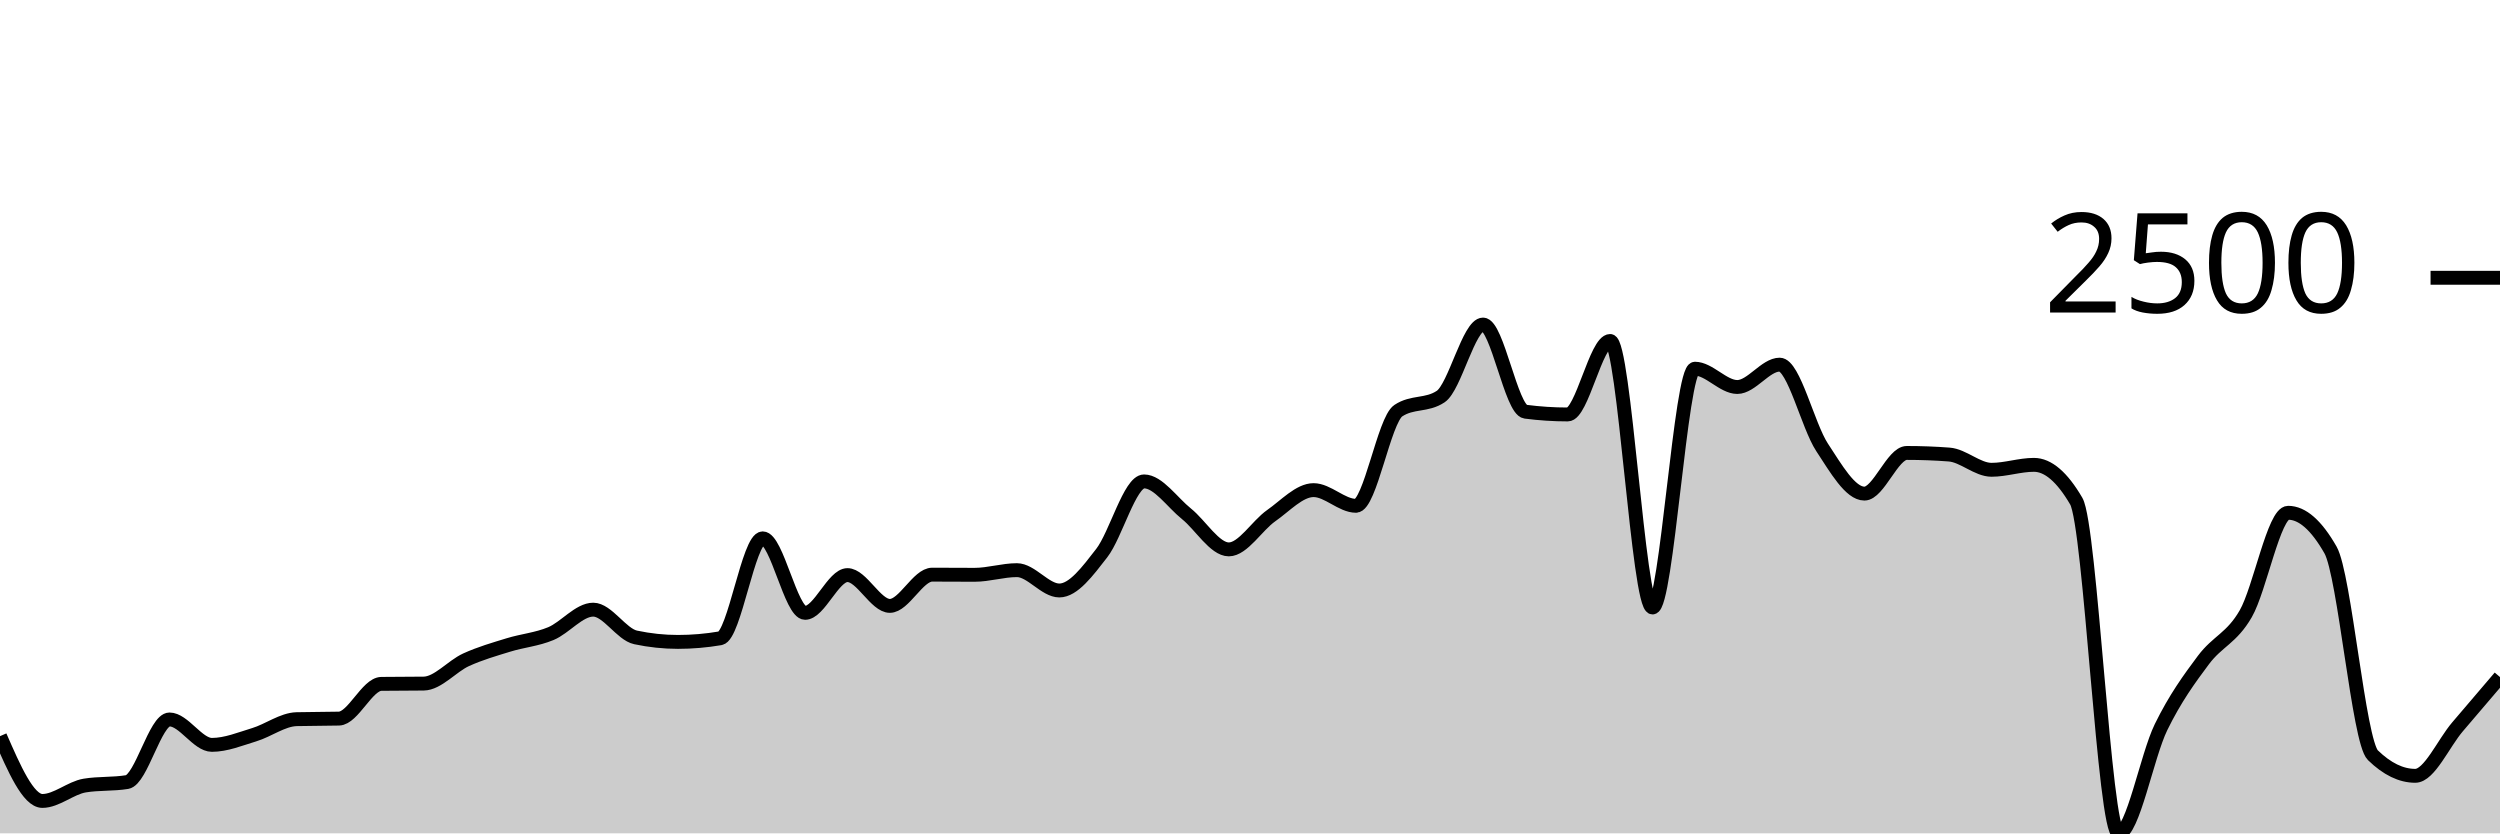
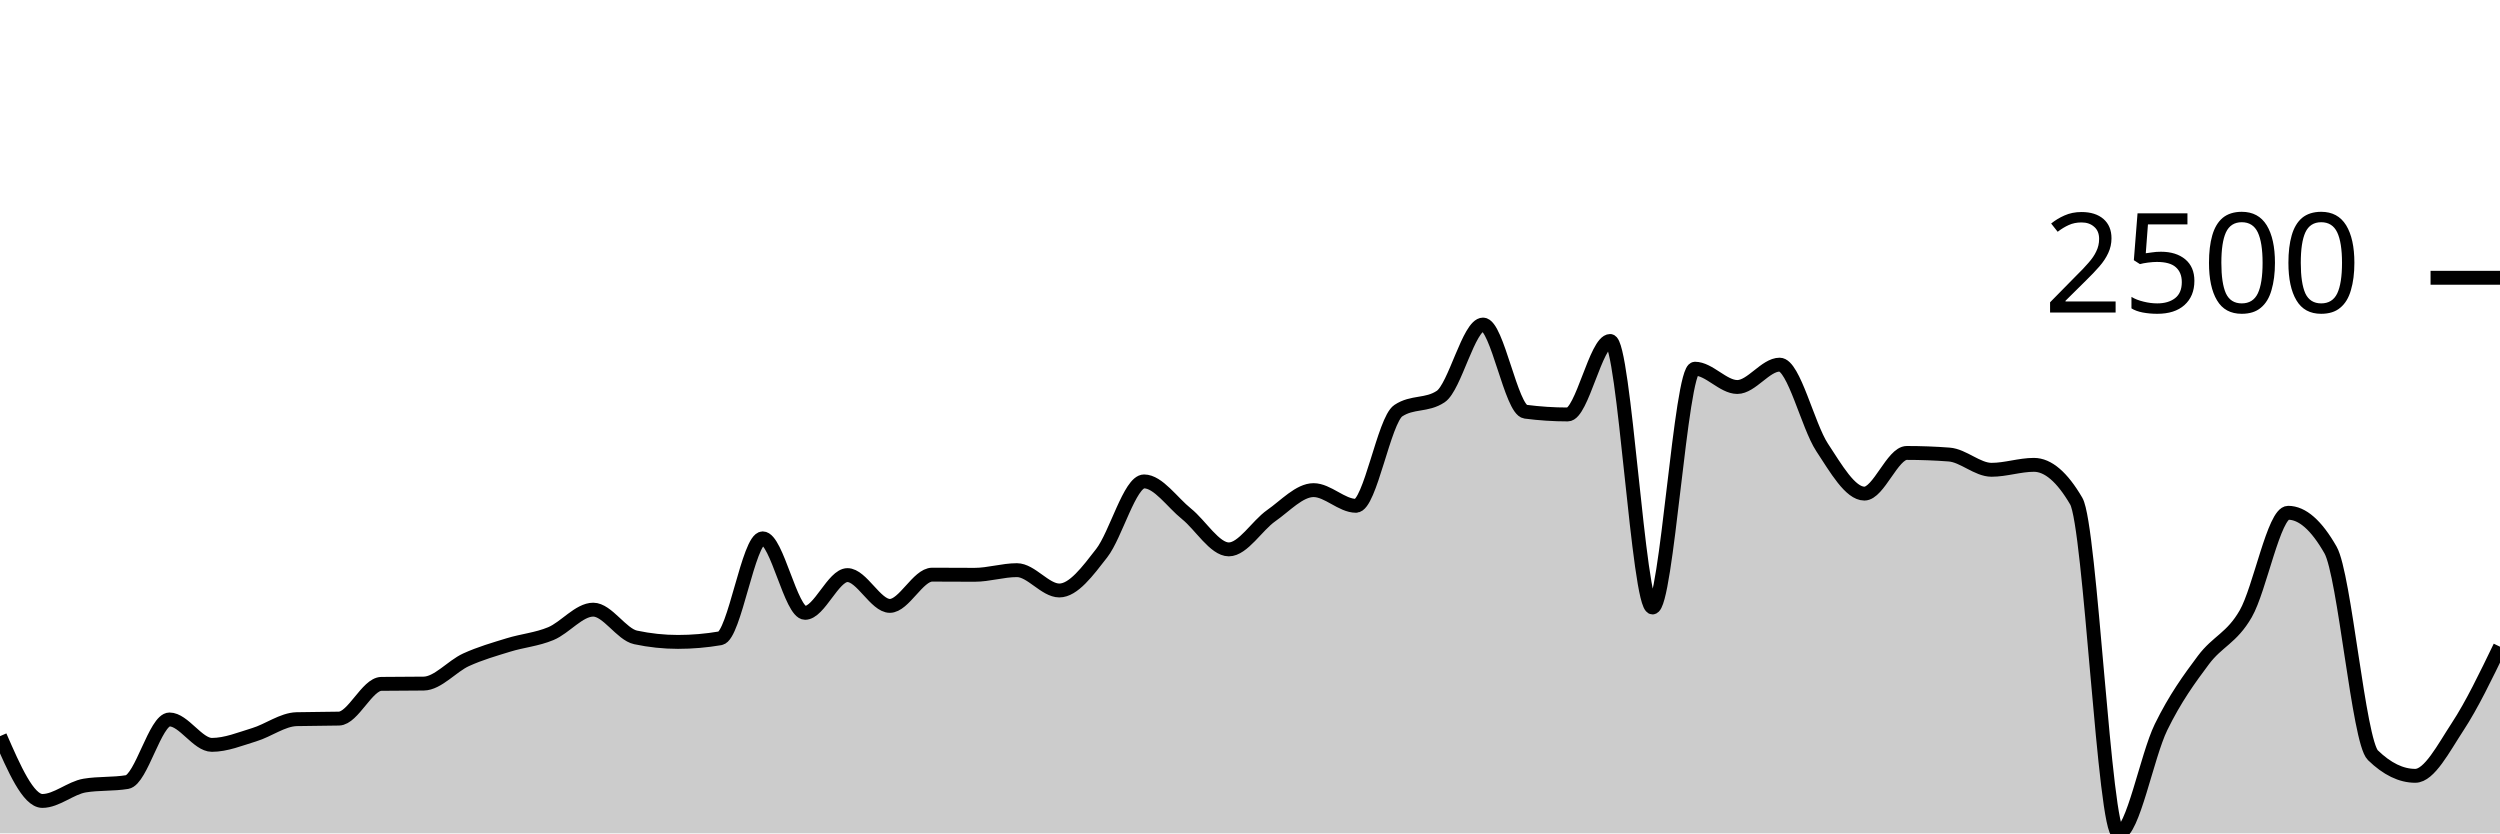
<svg xmlns="http://www.w3.org/2000/svg" viewBox="0 0 180 60">
  <g transform="translate(0,20)">
-     <path class="area" fill="rgba(0, 0, 0, 0.2)" d="M0,33.004C1.017,35.336,2.034,37.668,3.051,37.668C4.068,37.668,5.085,36.727,6.102,36.559C7.119,36.392,8.136,36.476,9.153,36.308C10.169,36.141,11.186,31.801,12.203,31.801C13.22,31.801,14.237,33.631,15.254,33.631C16.271,33.631,17.288,33.208,18.305,32.899C19.322,32.591,20.339,31.808,21.356,31.78C22.373,31.753,23.39,31.766,24.407,31.739C25.424,31.711,26.441,29.253,27.458,29.239C28.475,29.225,29.492,29.232,30.508,29.218C31.525,29.204,32.542,27.967,33.559,27.503C34.576,27.04,35.593,26.75,36.61,26.437C37.627,26.123,38.644,26.044,39.661,25.621C40.678,25.197,41.695,23.895,42.712,23.895C43.729,23.895,44.746,25.677,45.763,25.893C46.78,26.109,47.797,26.217,48.814,26.217C49.831,26.217,50.847,26.13,51.864,25.956C52.881,25.781,53.898,18.761,54.915,18.761C55.932,18.761,56.949,24.125,57.966,24.125C58.983,24.125,60,21.407,61.017,21.407C62.034,21.407,63.051,23.624,64.068,23.624C65.085,23.624,66.102,21.375,67.119,21.375C68.136,21.375,69.153,21.386,70.169,21.386C71.186,21.386,72.203,21.051,73.22,21.051C74.237,21.051,75.254,22.515,76.271,22.515C77.288,22.515,78.305,21.136,79.322,19.827C80.339,18.519,81.356,14.661,82.373,14.661C83.39,14.661,84.407,16.178,85.424,16.993C86.441,17.809,87.458,19.556,88.475,19.556C89.492,19.556,90.508,17.841,91.525,17.129C92.542,16.418,93.559,15.289,94.576,15.289C95.593,15.289,96.61,16.418,97.627,16.418C98.644,16.418,99.661,10.245,100.678,9.569C101.695,8.892,102.712,9.231,103.729,8.554C104.746,7.878,105.763,3.367,106.78,3.367C107.797,3.367,108.814,9.509,109.831,9.642C110.847,9.774,111.864,9.841,112.881,9.841C113.898,9.841,114.915,4.549,115.932,4.549C116.949,4.549,117.966,23.739,118.983,23.739C120,23.739,121.017,6.546,122.034,6.546C123.051,6.546,124.068,7.864,125.085,7.864C126.102,7.864,127.119,6.254,128.136,6.254C129.153,6.254,130.169,10.656,131.186,12.204C132.203,13.752,133.22,15.54,134.237,15.54C135.254,15.54,136.271,12.612,137.288,12.612C138.305,12.612,139.322,12.65,140.339,12.727C141.356,12.803,142.373,13.825,143.39,13.825C144.407,13.825,145.424,13.469,146.441,13.469C147.458,13.469,148.475,14.341,149.492,16.084C150.508,17.827,151.525,40,152.542,40C153.559,40,154.576,34.435,155.593,32.356C156.61,30.276,157.627,28.885,158.644,27.524C159.661,26.163,160.678,25.956,161.695,24.188C162.712,22.421,163.729,16.92,164.746,16.92C165.763,16.92,166.78,17.813,167.797,19.597C168.814,21.382,169.831,33.384,170.847,34.374C171.864,35.364,172.881,35.859,173.898,35.859C174.915,35.859,175.932,33.509,176.949,32.324C177.966,31.139,178.983,29.943,180,28.748L180,40C178.983,40,177.966,40,176.949,40C175.932,40,174.915,40,173.898,40C172.881,40,171.864,40,170.847,40C169.831,40,168.814,40,167.797,40C166.78,40,165.763,40,164.746,40C163.729,40,162.712,40,161.695,40C160.678,40,159.661,40,158.644,40C157.627,40,156.61,40,155.593,40C154.576,40,153.559,40,152.542,40C151.525,40,150.508,40,149.492,40C148.475,40,147.458,40,146.441,40C145.424,40,144.407,40,143.39,40C142.373,40,141.356,40,140.339,40C139.322,40,138.305,40,137.288,40C136.271,40,135.254,40,134.237,40C133.22,40,132.203,40,131.186,40C130.169,40,129.153,40,128.136,40C127.119,40,126.102,40,125.085,40C124.068,40,123.051,40,122.034,40C121.017,40,120,40,118.983,40C117.966,40,116.949,40,115.932,40C114.915,40,113.898,40,112.881,40C111.864,40,110.847,40,109.831,40C108.814,40,107.797,40,106.78,40C105.763,40,104.746,40,103.729,40C102.712,40,101.695,40,100.678,40C99.661,40,98.644,40,97.627,40C96.61,40,95.593,40,94.576,40C93.559,40,92.542,40,91.525,40C90.508,40,89.492,40,88.475,40C87.458,40,86.441,40,85.424,40C84.407,40,83.39,40,82.373,40C81.356,40,80.339,40,79.322,40C78.305,40,77.288,40,76.271,40C75.254,40,74.237,40,73.22,40C72.203,40,71.186,40,70.169,40C69.153,40,68.136,40,67.119,40C66.102,40,65.085,40,64.068,40C63.051,40,62.034,40,61.017,40C60,40,58.983,40,57.966,40C56.949,40,55.932,40,54.915,40C53.898,40,52.881,40,51.864,40C50.847,40,49.831,40,48.814,40C47.797,40,46.78,40,45.763,40C44.746,40,43.729,40,42.712,40C41.695,40,40.678,40,39.661,40C38.644,40,37.627,40,36.61,40C35.593,40,34.576,40,33.559,40C32.542,40,31.525,40,30.508,40C29.492,40,28.475,40,27.458,40C26.441,40,25.424,40,24.407,40C23.39,40,22.373,40,21.356,40C20.339,40,19.322,40,18.305,40C17.288,40,16.271,40,15.254,40C14.237,40,13.22,40,12.203,40C11.186,40,10.169,40,9.153,40C8.136,40,7.119,40,6.102,40C5.085,40,4.068,40,3.051,40C2.034,40,1.017,40,0,40Z" />
-     <path class="line" stroke="black" fill="none" d="M0,33.004C1.017,35.336,2.034,37.668,3.051,37.668C4.068,37.668,5.085,36.727,6.102,36.559C7.119,36.392,8.136,36.476,9.153,36.308C10.169,36.141,11.186,31.801,12.203,31.801C13.22,31.801,14.237,33.631,15.254,33.631C16.271,33.631,17.288,33.208,18.305,32.899C19.322,32.591,20.339,31.808,21.356,31.78C22.373,31.753,23.39,31.766,24.407,31.739C25.424,31.711,26.441,29.253,27.458,29.239C28.475,29.225,29.492,29.232,30.508,29.218C31.525,29.204,32.542,27.967,33.559,27.503C34.576,27.04,35.593,26.75,36.61,26.437C37.627,26.123,38.644,26.044,39.661,25.621C40.678,25.197,41.695,23.895,42.712,23.895C43.729,23.895,44.746,25.677,45.763,25.893C46.78,26.109,47.797,26.217,48.814,26.217C49.831,26.217,50.847,26.13,51.864,25.956C52.881,25.781,53.898,18.761,54.915,18.761C55.932,18.761,56.949,24.125,57.966,24.125C58.983,24.125,60,21.407,61.017,21.407C62.034,21.407,63.051,23.624,64.068,23.624C65.085,23.624,66.102,21.375,67.119,21.375C68.136,21.375,69.153,21.386,70.169,21.386C71.186,21.386,72.203,21.051,73.22,21.051C74.237,21.051,75.254,22.515,76.271,22.515C77.288,22.515,78.305,21.136,79.322,19.827C80.339,18.519,81.356,14.661,82.373,14.661C83.39,14.661,84.407,16.178,85.424,16.993C86.441,17.809,87.458,19.556,88.475,19.556C89.492,19.556,90.508,17.841,91.525,17.129C92.542,16.418,93.559,15.289,94.576,15.289C95.593,15.289,96.61,16.418,97.627,16.418C98.644,16.418,99.661,10.245,100.678,9.569C101.695,8.892,102.712,9.231,103.729,8.554C104.746,7.878,105.763,3.367,106.78,3.367C107.797,3.367,108.814,9.509,109.831,9.642C110.847,9.774,111.864,9.841,112.881,9.841C113.898,9.841,114.915,4.549,115.932,4.549C116.949,4.549,117.966,23.739,118.983,23.739C120,23.739,121.017,6.546,122.034,6.546C123.051,6.546,124.068,7.864,125.085,7.864C126.102,7.864,127.119,6.254,128.136,6.254C129.153,6.254,130.169,10.656,131.186,12.204C132.203,13.752,133.22,15.54,134.237,15.54C135.254,15.54,136.271,12.612,137.288,12.612C138.305,12.612,139.322,12.65,140.339,12.727C141.356,12.803,142.373,13.825,143.39,13.825C144.407,13.825,145.424,13.469,146.441,13.469C147.458,13.469,148.475,14.341,149.492,16.084C150.508,17.827,151.525,40,152.542,40C153.559,40,154.576,34.435,155.593,32.356C156.61,30.276,157.627,28.885,158.644,27.524C159.661,26.163,160.678,25.956,161.695,24.188C162.712,22.421,163.729,16.92,164.746,16.92C165.763,16.92,166.78,17.813,167.797,19.597C168.814,21.382,169.831,33.384,170.847,34.374C171.864,35.364,172.881,35.859,173.898,35.859C174.915,35.859,175.932,33.509,176.949,32.324C177.966,31.139,178.983,29.943,180,28.748" />
+     <path class="area" fill="rgba(0, 0, 0, 0.2)" d="M0,33.004C1.017,35.336,2.034,37.668,3.051,37.668C4.068,37.668,5.085,36.727,6.102,36.559C7.119,36.392,8.136,36.476,9.153,36.308C10.169,36.141,11.186,31.801,12.203,31.801C13.22,31.801,14.237,33.631,15.254,33.631C16.271,33.631,17.288,33.208,18.305,32.899C19.322,32.591,20.339,31.808,21.356,31.78C22.373,31.753,23.39,31.766,24.407,31.739C25.424,31.711,26.441,29.253,27.458,29.239C28.475,29.225,29.492,29.232,30.508,29.218C31.525,29.204,32.542,27.967,33.559,27.503C34.576,27.04,35.593,26.75,36.61,26.437C37.627,26.123,38.644,26.044,39.661,25.621C40.678,25.197,41.695,23.895,42.712,23.895C43.729,23.895,44.746,25.677,45.763,25.893C46.78,26.109,47.797,26.217,48.814,26.217C49.831,26.217,50.847,26.13,51.864,25.956C52.881,25.781,53.898,18.761,54.915,18.761C55.932,18.761,56.949,24.125,57.966,24.125C58.983,24.125,60,21.407,61.017,21.407C62.034,21.407,63.051,23.624,64.068,23.624C65.085,23.624,66.102,21.375,67.119,21.375C68.136,21.375,69.153,21.386,70.169,21.386C71.186,21.386,72.203,21.051,73.22,21.051C74.237,21.051,75.254,22.515,76.271,22.515C77.288,22.515,78.305,21.136,79.322,19.827C80.339,18.519,81.356,14.661,82.373,14.661C83.39,14.661,84.407,16.178,85.424,16.993C86.441,17.809,87.458,19.556,88.475,19.556C89.492,19.556,90.508,17.841,91.525,17.129C92.542,16.418,93.559,15.289,94.576,15.289C95.593,15.289,96.61,16.418,97.627,16.418C98.644,16.418,99.661,10.245,100.678,9.569C101.695,8.892,102.712,9.231,103.729,8.554C104.746,7.878,105.763,3.367,106.78,3.367C107.797,3.367,108.814,9.509,109.831,9.642C110.847,9.774,111.864,9.841,112.881,9.841C113.898,9.841,114.915,4.549,115.932,4.549C116.949,4.549,117.966,23.739,118.983,23.739C120,23.739,121.017,6.546,122.034,6.546C123.051,6.546,124.068,7.864,125.085,7.864C126.102,7.864,127.119,6.254,128.136,6.254C129.153,6.254,130.169,10.656,131.186,12.204C132.203,13.752,133.22,15.54,134.237,15.54C135.254,15.54,136.271,12.612,137.288,12.612C138.305,12.612,139.322,12.65,140.339,12.727C141.356,12.803,142.373,13.825,143.39,13.825C144.407,13.825,145.424,13.469,146.441,13.469C147.458,13.469,148.475,14.341,149.492,16.084C150.508,17.827,151.525,40,152.542,40C153.559,40,154.576,34.435,155.593,32.356C156.61,30.276,157.627,28.885,158.644,27.524C159.661,26.163,160.678,25.956,161.695,24.188C162.712,22.421,163.729,16.92,164.746,16.92C165.763,16.92,166.78,17.813,167.797,19.597C168.814,21.382,169.831,33.384,170.847,34.374C171.864,35.364,172.881,35.859,173.898,35.859C174.915,35.859,175.932,33.874,176.949,32.324C177.966,30.775,178.983,28.668,180,26.562L180,40C178.983,40,177.966,40,176.949,40C175.932,40,174.915,40,173.898,40C172.881,40,171.864,40,170.847,40C169.831,40,168.814,40,167.797,40C166.78,40,165.763,40,164.746,40C163.729,40,162.712,40,161.695,40C160.678,40,159.661,40,158.644,40C157.627,40,156.61,40,155.593,40C154.576,40,153.559,40,152.542,40C151.525,40,150.508,40,149.492,40C148.475,40,147.458,40,146.441,40C145.424,40,144.407,40,143.39,40C142.373,40,141.356,40,140.339,40C139.322,40,138.305,40,137.288,40C136.271,40,135.254,40,134.237,40C133.22,40,132.203,40,131.186,40C130.169,40,129.153,40,128.136,40C127.119,40,126.102,40,125.085,40C124.068,40,123.051,40,122.034,40C121.017,40,120,40,118.983,40C117.966,40,116.949,40,115.932,40C114.915,40,113.898,40,112.881,40C111.864,40,110.847,40,109.831,40C108.814,40,107.797,40,106.78,40C105.763,40,104.746,40,103.729,40C102.712,40,101.695,40,100.678,40C99.661,40,98.644,40,97.627,40C96.61,40,95.593,40,94.576,40C93.559,40,92.542,40,91.525,40C90.508,40,89.492,40,88.475,40C87.458,40,86.441,40,85.424,40C84.407,40,83.39,40,82.373,40C81.356,40,80.339,40,79.322,40C78.305,40,77.288,40,76.271,40C75.254,40,74.237,40,73.22,40C72.203,40,71.186,40,70.169,40C69.153,40,68.136,40,67.119,40C66.102,40,65.085,40,64.068,40C63.051,40,62.034,40,61.017,40C60,40,58.983,40,57.966,40C56.949,40,55.932,40,54.915,40C53.898,40,52.881,40,51.864,40C50.847,40,49.831,40,48.814,40C47.797,40,46.78,40,45.763,40C44.746,40,43.729,40,42.712,40C41.695,40,40.678,40,39.661,40C38.644,40,37.627,40,36.61,40C35.593,40,34.576,40,33.559,40C32.542,40,31.525,40,30.508,40C29.492,40,28.475,40,27.458,40C26.441,40,25.424,40,24.407,40C23.39,40,22.373,40,21.356,40C20.339,40,19.322,40,18.305,40C17.288,40,16.271,40,15.254,40C14.237,40,13.22,40,12.203,40C11.186,40,10.169,40,9.153,40C8.136,40,7.119,40,6.102,40C5.085,40,4.068,40,3.051,40C2.034,40,1.017,40,0,40Z" />
+     <path class="line" stroke="black" fill="none" d="M0,33.004C1.017,35.336,2.034,37.668,3.051,37.668C4.068,37.668,5.085,36.727,6.102,36.559C7.119,36.392,8.136,36.476,9.153,36.308C10.169,36.141,11.186,31.801,12.203,31.801C13.22,31.801,14.237,33.631,15.254,33.631C16.271,33.631,17.288,33.208,18.305,32.899C19.322,32.591,20.339,31.808,21.356,31.78C22.373,31.753,23.39,31.766,24.407,31.739C25.424,31.711,26.441,29.253,27.458,29.239C28.475,29.225,29.492,29.232,30.508,29.218C31.525,29.204,32.542,27.967,33.559,27.503C34.576,27.04,35.593,26.75,36.61,26.437C37.627,26.123,38.644,26.044,39.661,25.621C40.678,25.197,41.695,23.895,42.712,23.895C43.729,23.895,44.746,25.677,45.763,25.893C46.78,26.109,47.797,26.217,48.814,26.217C49.831,26.217,50.847,26.13,51.864,25.956C52.881,25.781,53.898,18.761,54.915,18.761C55.932,18.761,56.949,24.125,57.966,24.125C58.983,24.125,60,21.407,61.017,21.407C62.034,21.407,63.051,23.624,64.068,23.624C65.085,23.624,66.102,21.375,67.119,21.375C68.136,21.375,69.153,21.386,70.169,21.386C71.186,21.386,72.203,21.051,73.22,21.051C74.237,21.051,75.254,22.515,76.271,22.515C77.288,22.515,78.305,21.136,79.322,19.827C80.339,18.519,81.356,14.661,82.373,14.661C83.39,14.661,84.407,16.178,85.424,16.993C86.441,17.809,87.458,19.556,88.475,19.556C89.492,19.556,90.508,17.841,91.525,17.129C92.542,16.418,93.559,15.289,94.576,15.289C95.593,15.289,96.61,16.418,97.627,16.418C98.644,16.418,99.661,10.245,100.678,9.569C101.695,8.892,102.712,9.231,103.729,8.554C104.746,7.878,105.763,3.367,106.78,3.367C107.797,3.367,108.814,9.509,109.831,9.642C110.847,9.774,111.864,9.841,112.881,9.841C113.898,9.841,114.915,4.549,115.932,4.549C116.949,4.549,117.966,23.739,118.983,23.739C120,23.739,121.017,6.546,122.034,6.546C123.051,6.546,124.068,7.864,125.085,7.864C126.102,7.864,127.119,6.254,128.136,6.254C129.153,6.254,130.169,10.656,131.186,12.204C132.203,13.752,133.22,15.54,134.237,15.54C135.254,15.54,136.271,12.612,137.288,12.612C138.305,12.612,139.322,12.65,140.339,12.727C141.356,12.803,142.373,13.825,143.39,13.825C144.407,13.825,145.424,13.469,146.441,13.469C147.458,13.469,148.475,14.341,149.492,16.084C150.508,17.827,151.525,40,152.542,40C153.559,40,154.576,34.435,155.593,32.356C156.61,30.276,157.627,28.885,158.644,27.524C159.661,26.163,160.678,25.956,161.695,24.188C162.712,22.421,163.729,16.92,164.746,16.92C165.763,16.92,166.78,17.813,167.797,19.597C168.814,21.382,169.831,33.384,170.847,34.374C171.864,35.364,172.881,35.859,173.898,35.859C174.915,35.859,175.932,33.874,176.949,32.324C177.966,30.775,178.983,28.668,180,26.562" />
    <path class="axis-ceiling" stroke-width="1" stroke="black" fill="none" d="M175,0L180,0" />
    <text class="axis-ceiling-label" font-family="sans-serif" text-anchor="end" font-size="10px" x="170" y="2.5">2500</text>
  </g>
</svg>
